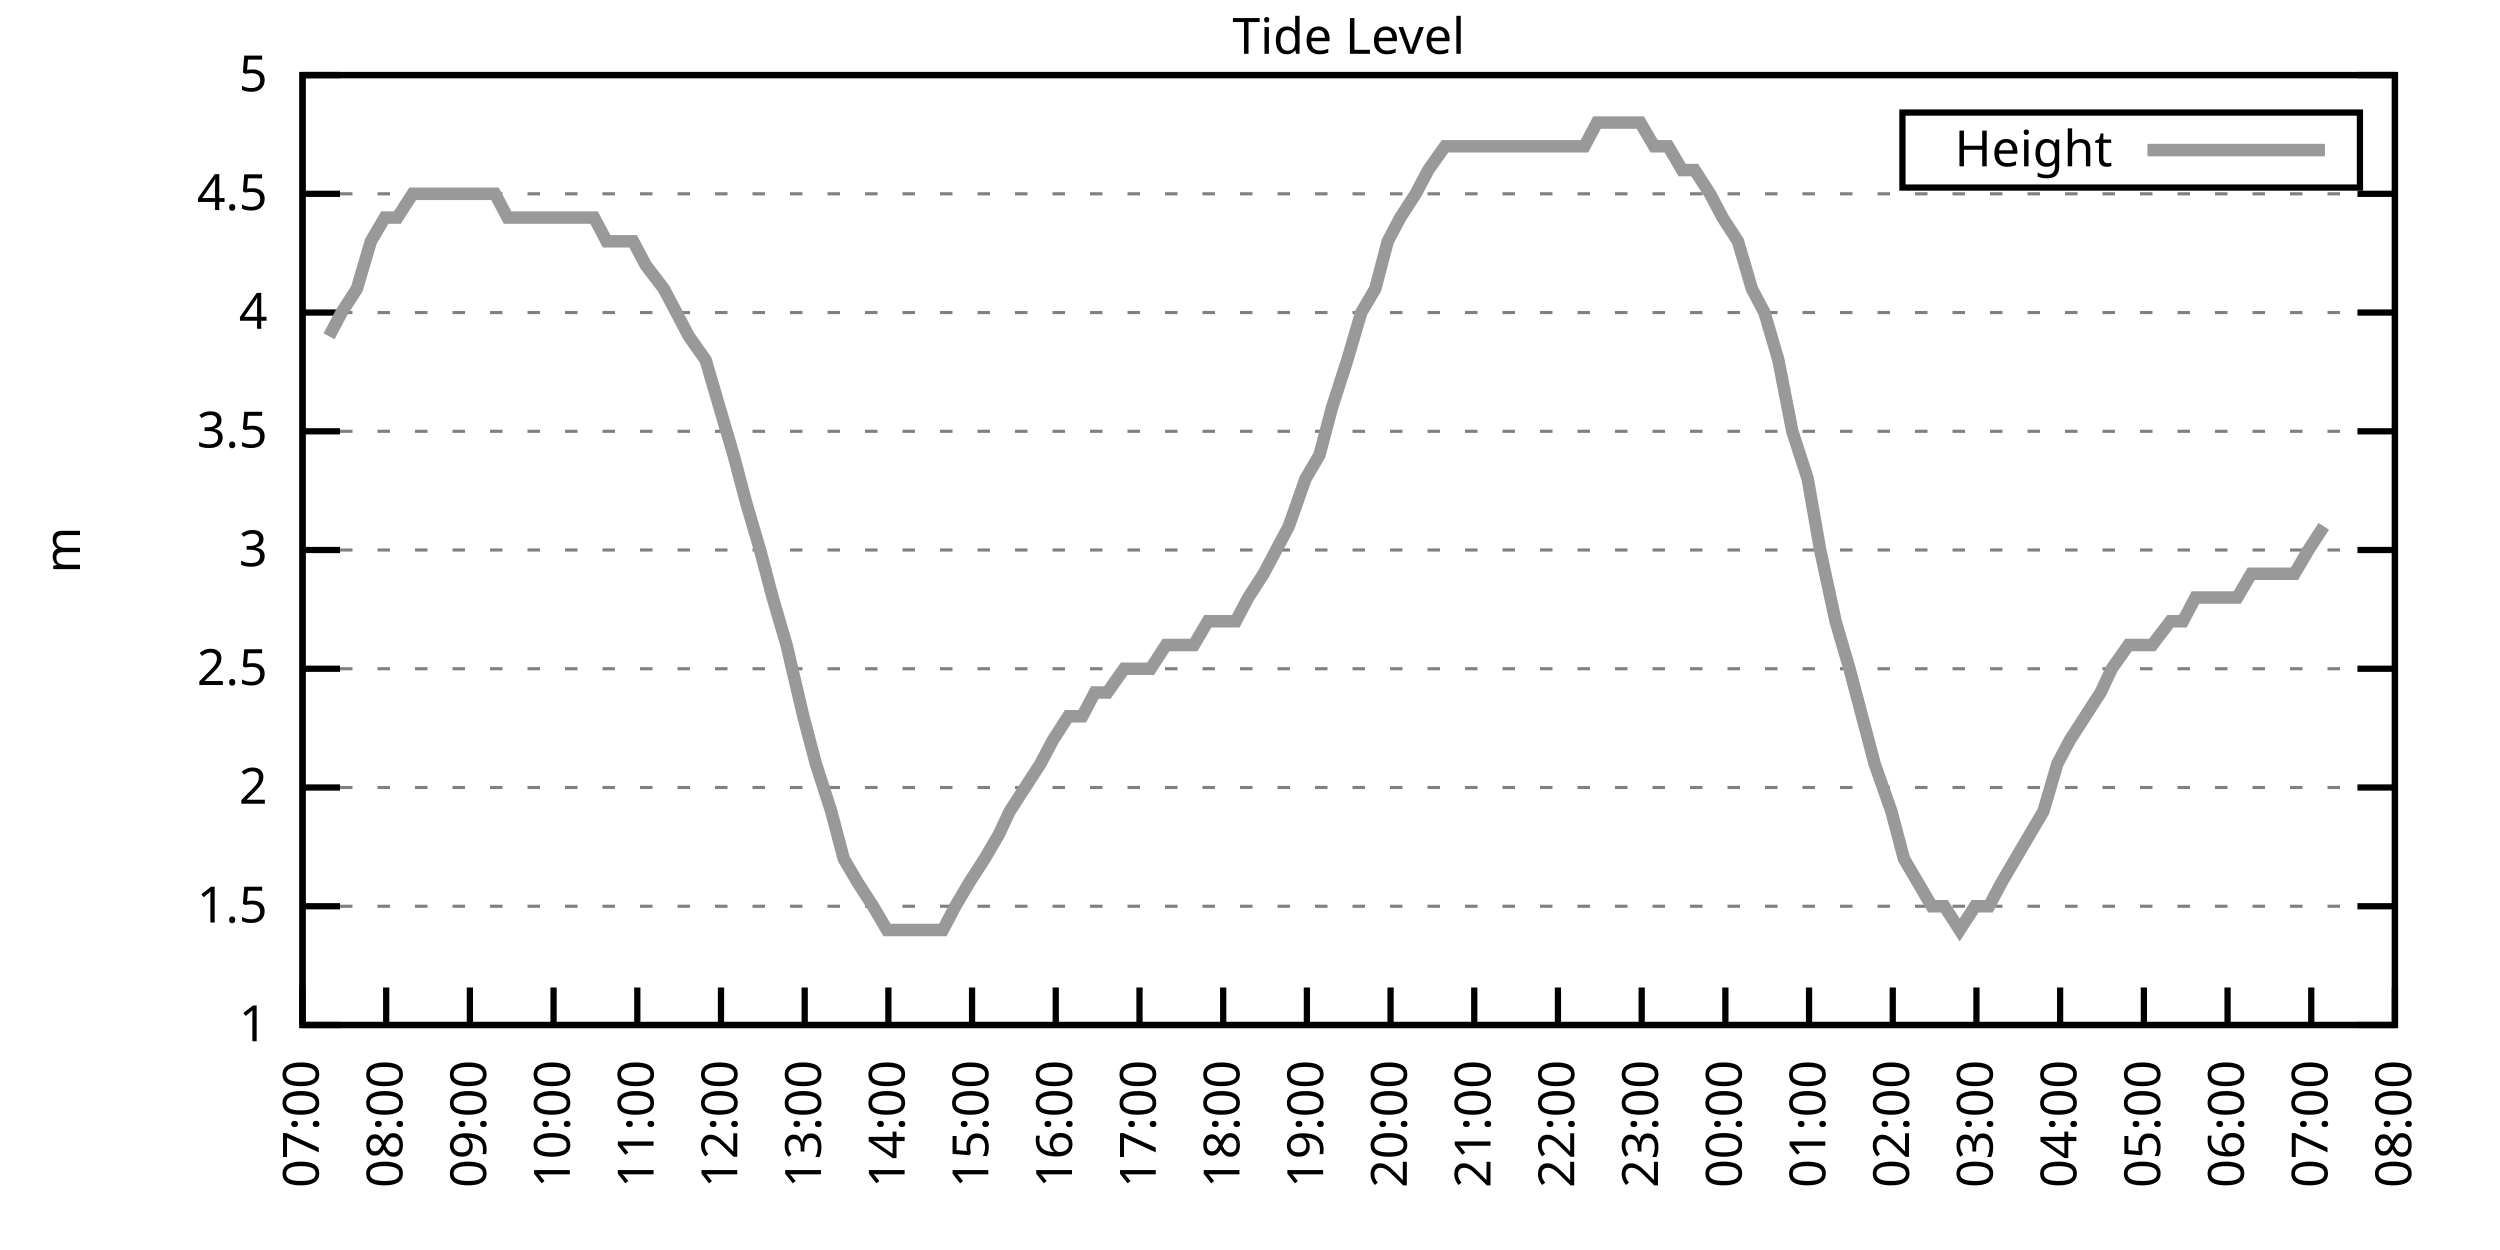
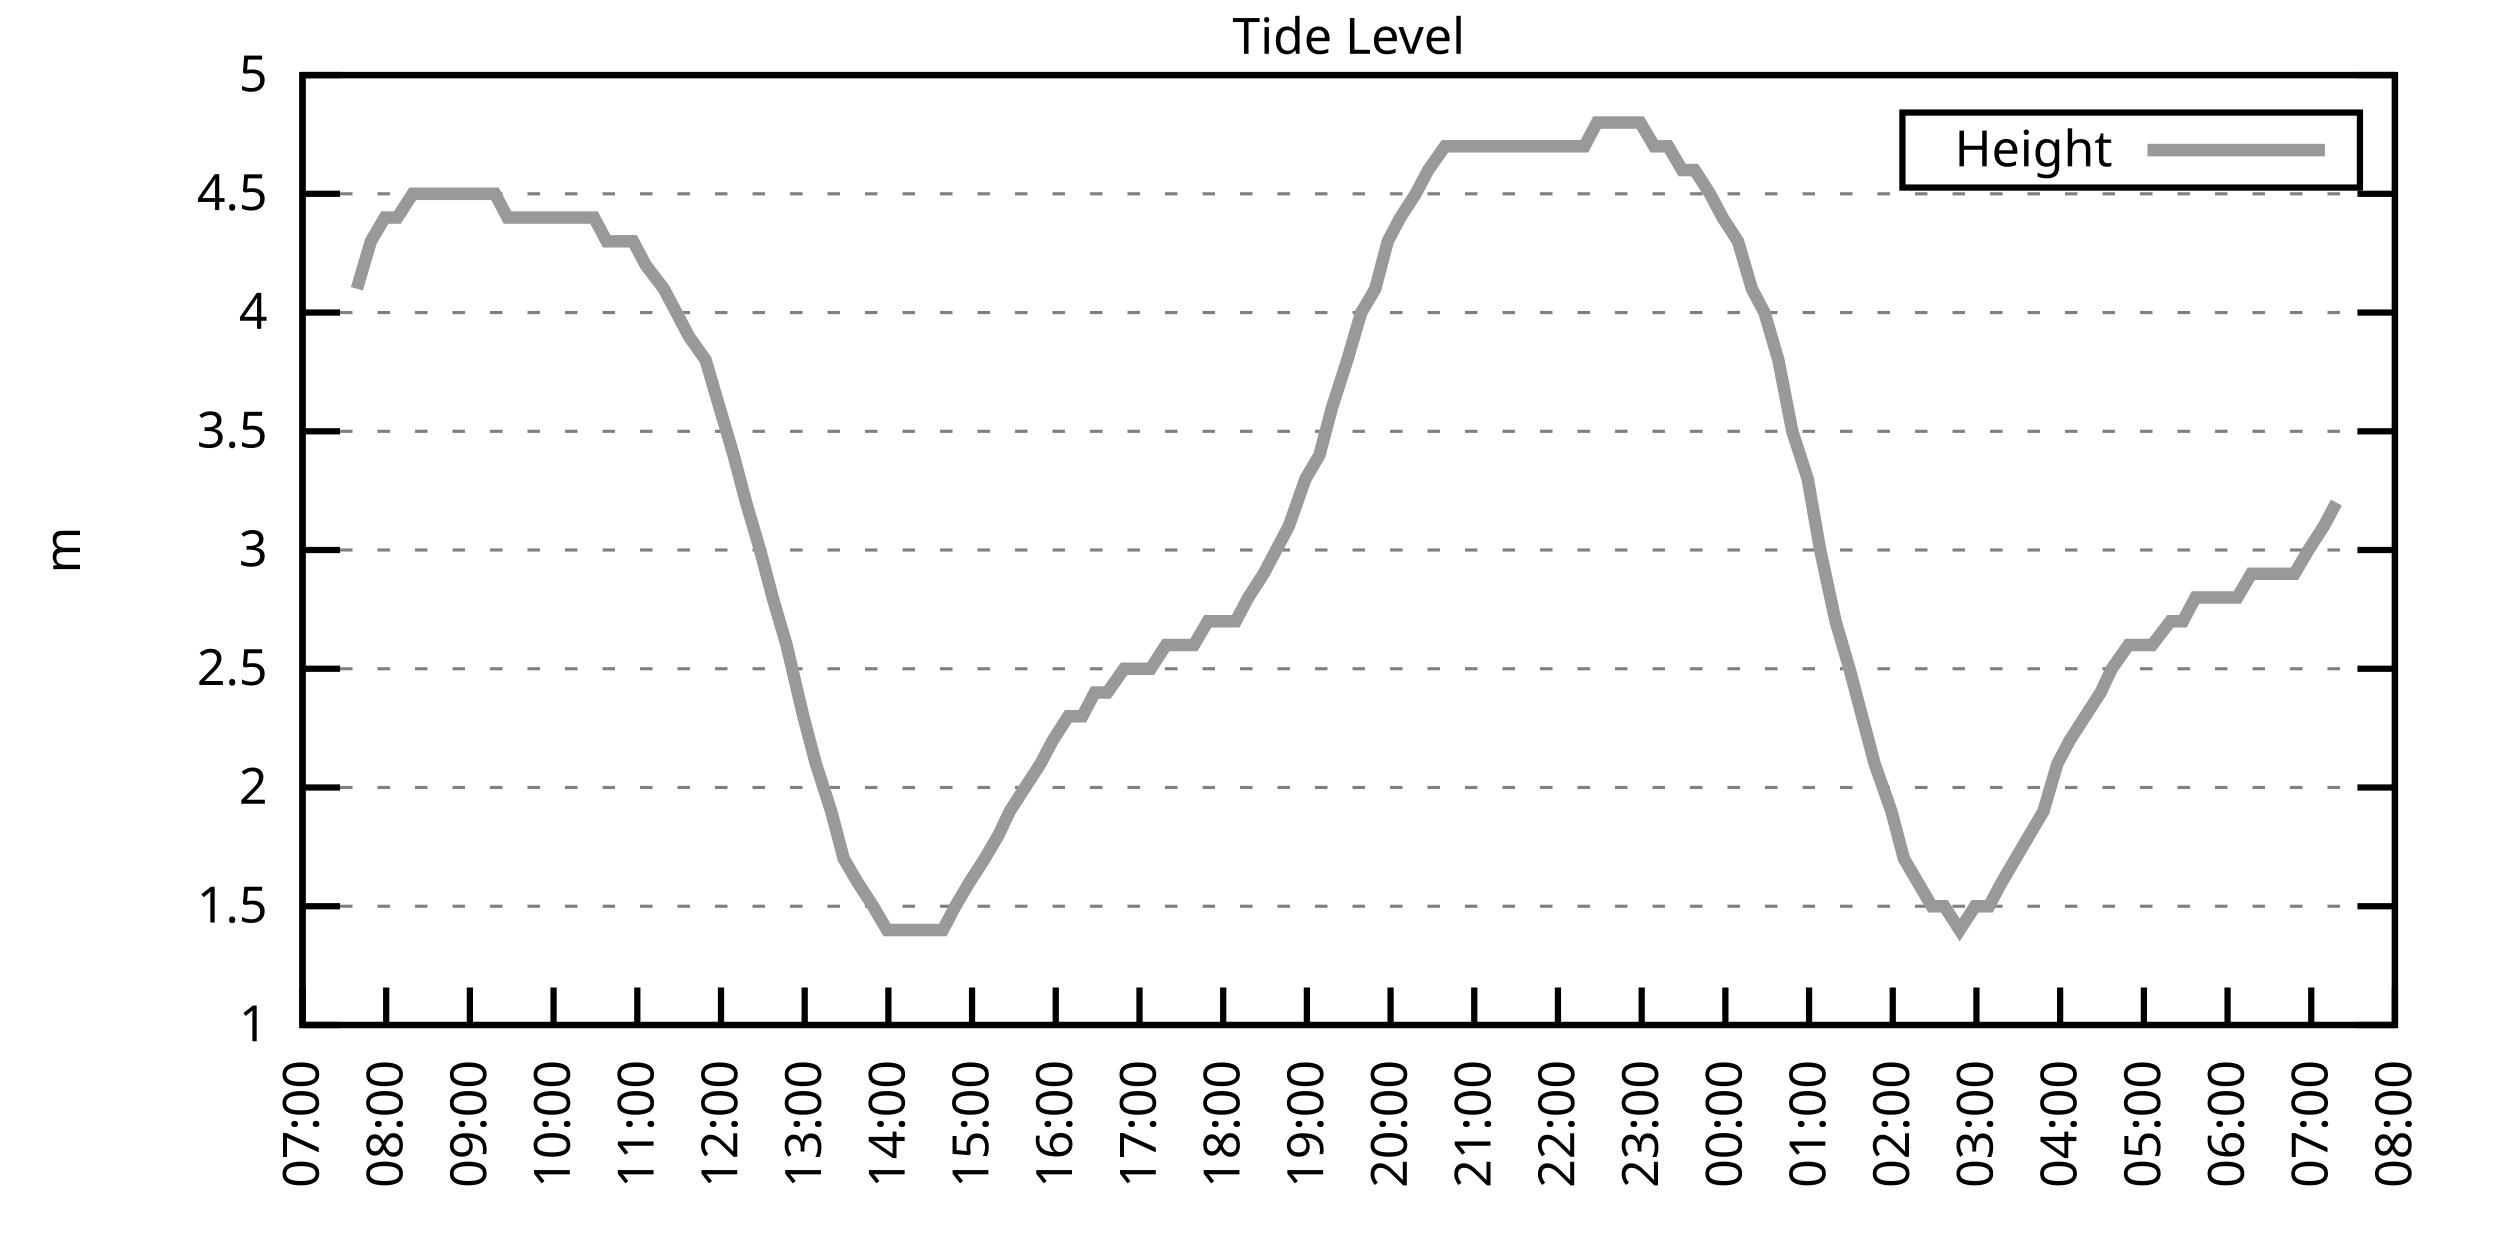
<svg xmlns="http://www.w3.org/2000/svg" xmlns:xlink="http://www.w3.org/1999/xlink" width="400" height="200" viewBox="0 0 400 200">
  <g id="gnuplot_canvas">
    <rect x="0" y="0" width="400" height="200" fill="none" />
    <defs>
      <circle id="gpDot" r="0.5" stroke-width="0.5" stroke="currentColor" />
      <path id="gpPt0" stroke-width="0.333" stroke="currentColor" d="M-1,0 h2 M0,-1 v2" />
      <path id="gpPt1" stroke-width="0.333" stroke="currentColor" d="M-1,-1 L1,1 M1,-1 L-1,1" />
      <path id="gpPt2" stroke-width="0.333" stroke="currentColor" d="M-1,0 L1,0 M0,-1 L0,1 M-1,-1 L1,1 M-1,1 L1,-1" />
      <rect id="gpPt3" stroke-width="0.333" stroke="currentColor" x="-1" y="-1" width="2" height="2" />
      <rect id="gpPt4" stroke-width="0.333" stroke="currentColor" fill="currentColor" x="-1" y="-1" width="2" height="2" />
      <circle id="gpPt5" stroke-width="0.333" stroke="currentColor" cx="0" cy="0" r="1" />
      <use xlink:href="#gpPt5" id="gpPt6" fill="currentColor" stroke="none" />
      <path id="gpPt7" stroke-width="0.333" stroke="currentColor" d="M0,-1.33 L-1.33,0.67 L1.33,0.67 z" />
      <use xlink:href="#gpPt7" id="gpPt8" fill="currentColor" stroke="none" />
      <use xlink:href="#gpPt7" id="gpPt9" stroke="currentColor" transform="rotate(180)" />
      <use xlink:href="#gpPt9" id="gpPt10" fill="currentColor" stroke="none" />
      <use xlink:href="#gpPt3" id="gpPt11" stroke="currentColor" transform="rotate(45)" />
      <use xlink:href="#gpPt11" id="gpPt12" fill="currentColor" stroke="none" />
      <path id="gpPt13" stroke-width="0.333" stroke="currentColor" d="M0,1.330 L1.265,0.411 L0.782,-1.067 L-0.782,-1.076 L-1.265,0.411 z" />
      <use xlink:href="#gpPt13" id="gpPt14" fill="currentColor" stroke="none" />
      <filter id="textbox" filterUnits="objectBoundingBox" x="0" y="0" height="1" width="1">
        <feFlood flood-color="white" flood-opacity="1" result="bgnd" />
        <feComposite in="SourceGraphic" in2="bgnd" operator="atop" />
      </filter>
      <filter id="greybox" filterUnits="objectBoundingBox" x="0" y="0" height="1" width="1">
        <feFlood flood-color="lightgrey" flood-opacity="1" result="grey" />
        <feComposite in="SourceGraphic" in2="grey" operator="atop" />
      </filter>
    </defs>
    <g fill="none" color="white" stroke="currentColor" stroke-width="1.00" stroke-linecap="butt" stroke-linejoin="miter">
</g>
    <g fill="none" color="black" stroke="currentColor" stroke-width="1.00" stroke-linecap="butt" stroke-linejoin="miter">
      <g stroke="none" shape-rendering="crispEdges">
        <polygon fill="rgb(255, 255, 255)" points="48.40,164.00 383.18,164.00 383.18,12.02 48.40,12.02 " />
      </g>
    </g>
    <g fill="none" color="black" stroke="currentColor" stroke-width="1.00" stroke-linecap="butt" stroke-linejoin="miter">
</g>
    <g fill="none" color="black" stroke="black" stroke-width="0.50" stroke-linecap="butt" stroke-linejoin="miter">
</g>
    <g fill="none" color="gray" stroke="currentColor" stroke-width="0.50" stroke-linecap="butt" stroke-linejoin="miter">
      <path stroke="gray" stroke-dasharray="2,4" class="gridline" d="M48.40,164.00 L383.19,164.00  " />
    </g>
    <g fill="none" color="gray" stroke="gray" stroke-width="1.00" stroke-linecap="butt" stroke-linejoin="miter">
</g>
    <g fill="none" color="black" stroke="currentColor" stroke-width="1.00" stroke-linecap="butt" stroke-linejoin="miter">
      <path stroke="black" d="M48.40,164.00 L54.40,164.00 M383.19,164.00 L377.19,164.00  " />
      <g transform="translate(42.80,166.60)" stroke="none" fill="black" font-family="Sans" font-size="8.00" text-anchor="end">
        <text>
          <tspan font-family="Sans"> 1</tspan>
        </text>
      </g>
    </g>
    <g fill="none" color="black" stroke="currentColor" stroke-width="1.00" stroke-linecap="butt" stroke-linejoin="miter">
</g>
    <g fill="none" color="black" stroke="black" stroke-width="0.50" stroke-linecap="butt" stroke-linejoin="miter">
</g>
    <g fill="none" color="gray" stroke="currentColor" stroke-width="0.50" stroke-linecap="butt" stroke-linejoin="miter">
      <path stroke="gray" stroke-dasharray="2,4" class="gridline" d="M48.40,145.00 L383.19,145.00  " />
    </g>
    <g fill="none" color="gray" stroke="gray" stroke-width="1.00" stroke-linecap="butt" stroke-linejoin="miter">
</g>
    <g fill="none" color="black" stroke="currentColor" stroke-width="1.00" stroke-linecap="butt" stroke-linejoin="miter">
      <path stroke="black" d="M48.40,145.00 L54.40,145.00 M383.19,145.00 L377.19,145.00  " />
      <g transform="translate(42.80,147.60)" stroke="none" fill="black" font-family="Sans" font-size="8.00" text-anchor="end">
        <text>
          <tspan font-family="Sans"> 1.5</tspan>
        </text>
      </g>
    </g>
    <g fill="none" color="black" stroke="currentColor" stroke-width="1.00" stroke-linecap="butt" stroke-linejoin="miter">
</g>
    <g fill="none" color="black" stroke="black" stroke-width="0.50" stroke-linecap="butt" stroke-linejoin="miter">
</g>
    <g fill="none" color="gray" stroke="currentColor" stroke-width="0.50" stroke-linecap="butt" stroke-linejoin="miter">
      <path stroke="gray" stroke-dasharray="2,4" class="gridline" d="M48.40,126.00 L383.19,126.00  " />
    </g>
    <g fill="none" color="gray" stroke="gray" stroke-width="1.00" stroke-linecap="butt" stroke-linejoin="miter">
</g>
    <g fill="none" color="black" stroke="currentColor" stroke-width="1.00" stroke-linecap="butt" stroke-linejoin="miter">
      <path stroke="black" d="M48.40,126.00 L54.40,126.00 M383.19,126.00 L377.19,126.00  " />
      <g transform="translate(42.80,128.60)" stroke="none" fill="black" font-family="Sans" font-size="8.00" text-anchor="end">
        <text>
          <tspan font-family="Sans"> 2</tspan>
        </text>
      </g>
    </g>
    <g fill="none" color="black" stroke="currentColor" stroke-width="1.00" stroke-linecap="butt" stroke-linejoin="miter">
</g>
    <g fill="none" color="black" stroke="black" stroke-width="0.50" stroke-linecap="butt" stroke-linejoin="miter">
</g>
    <g fill="none" color="gray" stroke="currentColor" stroke-width="0.50" stroke-linecap="butt" stroke-linejoin="miter">
      <path stroke="gray" stroke-dasharray="2,4" class="gridline" d="M48.40,107.00 L383.19,107.00  " />
    </g>
    <g fill="none" color="gray" stroke="gray" stroke-width="1.00" stroke-linecap="butt" stroke-linejoin="miter">
</g>
    <g fill="none" color="black" stroke="currentColor" stroke-width="1.00" stroke-linecap="butt" stroke-linejoin="miter">
      <path stroke="black" d="M48.40,107.00 L54.40,107.00 M383.19,107.00 L377.19,107.00  " />
      <g transform="translate(42.80,109.60)" stroke="none" fill="black" font-family="Sans" font-size="8.00" text-anchor="end">
        <text>
          <tspan font-family="Sans"> 2.5</tspan>
        </text>
      </g>
    </g>
    <g fill="none" color="black" stroke="currentColor" stroke-width="1.00" stroke-linecap="butt" stroke-linejoin="miter">
</g>
    <g fill="none" color="black" stroke="black" stroke-width="0.50" stroke-linecap="butt" stroke-linejoin="miter">
</g>
    <g fill="none" color="gray" stroke="currentColor" stroke-width="0.50" stroke-linecap="butt" stroke-linejoin="miter">
      <path stroke="gray" stroke-dasharray="2,4" class="gridline" d="M48.40,88.00 L383.19,88.00  " />
    </g>
    <g fill="none" color="gray" stroke="gray" stroke-width="1.00" stroke-linecap="butt" stroke-linejoin="miter">
</g>
    <g fill="none" color="black" stroke="currentColor" stroke-width="1.00" stroke-linecap="butt" stroke-linejoin="miter">
      <path stroke="black" d="M48.40,88.00 L54.40,88.00 M383.19,88.00 L377.19,88.00  " />
      <g transform="translate(42.80,90.60)" stroke="none" fill="black" font-family="Sans" font-size="8.00" text-anchor="end">
        <text>
          <tspan font-family="Sans"> 3</tspan>
        </text>
      </g>
    </g>
    <g fill="none" color="black" stroke="currentColor" stroke-width="1.00" stroke-linecap="butt" stroke-linejoin="miter">
</g>
    <g fill="none" color="black" stroke="black" stroke-width="0.50" stroke-linecap="butt" stroke-linejoin="miter">
</g>
    <g fill="none" color="gray" stroke="currentColor" stroke-width="0.50" stroke-linecap="butt" stroke-linejoin="miter">
      <path stroke="gray" stroke-dasharray="2,4" class="gridline" d="M48.40,69.01 L383.19,69.01  " />
    </g>
    <g fill="none" color="gray" stroke="gray" stroke-width="1.00" stroke-linecap="butt" stroke-linejoin="miter">
</g>
    <g fill="none" color="black" stroke="currentColor" stroke-width="1.00" stroke-linecap="butt" stroke-linejoin="miter">
      <path stroke="black" d="M48.40,69.01 L54.40,69.01 M383.19,69.01 L377.19,69.01  " />
      <g transform="translate(42.80,71.61)" stroke="none" fill="black" font-family="Sans" font-size="8.00" text-anchor="end">
        <text>
          <tspan font-family="Sans"> 3.5</tspan>
        </text>
      </g>
    </g>
    <g fill="none" color="black" stroke="currentColor" stroke-width="1.00" stroke-linecap="butt" stroke-linejoin="miter">
</g>
    <g fill="none" color="black" stroke="black" stroke-width="0.50" stroke-linecap="butt" stroke-linejoin="miter">
</g>
    <g fill="none" color="gray" stroke="currentColor" stroke-width="0.50" stroke-linecap="butt" stroke-linejoin="miter">
      <path stroke="gray" stroke-dasharray="2,4" class="gridline" d="M48.40,50.01 L383.19,50.01  " />
    </g>
    <g fill="none" color="gray" stroke="gray" stroke-width="1.00" stroke-linecap="butt" stroke-linejoin="miter">
</g>
    <g fill="none" color="black" stroke="currentColor" stroke-width="1.00" stroke-linecap="butt" stroke-linejoin="miter">
      <path stroke="black" d="M48.40,50.01 L54.40,50.01 M383.19,50.01 L377.19,50.01  " />
      <g transform="translate(42.80,52.61)" stroke="none" fill="black" font-family="Sans" font-size="8.00" text-anchor="end">
        <text>
          <tspan font-family="Sans"> 4</tspan>
        </text>
      </g>
    </g>
    <g fill="none" color="black" stroke="currentColor" stroke-width="1.00" stroke-linecap="butt" stroke-linejoin="miter">
</g>
    <g fill="none" color="black" stroke="black" stroke-width="0.50" stroke-linecap="butt" stroke-linejoin="miter">
</g>
    <g fill="none" color="gray" stroke="currentColor" stroke-width="0.50" stroke-linecap="butt" stroke-linejoin="miter">
      <path stroke="gray" stroke-dasharray="2,4" class="gridline" d="M48.40,31.01 L383.19,31.01  " />
    </g>
    <g fill="none" color="gray" stroke="gray" stroke-width="1.00" stroke-linecap="butt" stroke-linejoin="miter">
</g>
    <g fill="none" color="black" stroke="currentColor" stroke-width="1.00" stroke-linecap="butt" stroke-linejoin="miter">
      <path stroke="black" d="M48.40,31.01 L54.40,31.01 M383.19,31.01 L377.19,31.01  " />
      <g transform="translate(42.80,33.61)" stroke="none" fill="black" font-family="Sans" font-size="8.00" text-anchor="end">
        <text>
          <tspan font-family="Sans"> 4.5</tspan>
        </text>
      </g>
    </g>
    <g fill="none" color="black" stroke="currentColor" stroke-width="1.00" stroke-linecap="butt" stroke-linejoin="miter">
</g>
    <g fill="none" color="black" stroke="black" stroke-width="0.50" stroke-linecap="butt" stroke-linejoin="miter">
</g>
    <g fill="none" color="gray" stroke="currentColor" stroke-width="0.50" stroke-linecap="butt" stroke-linejoin="miter">
      <path stroke="gray" stroke-dasharray="2,4" class="gridline" d="M48.40,12.01 L383.19,12.01  " />
    </g>
    <g fill="none" color="gray" stroke="gray" stroke-width="1.00" stroke-linecap="butt" stroke-linejoin="miter">
</g>
    <g fill="none" color="black" stroke="currentColor" stroke-width="1.00" stroke-linecap="butt" stroke-linejoin="miter">
      <path stroke="black" d="M48.40,12.01 L54.40,12.01 M383.19,12.01 L377.19,12.01  " />
      <g transform="translate(42.80,14.61)" stroke="none" fill="black" font-family="Sans" font-size="8.00" text-anchor="end">
        <text>
          <tspan font-family="Sans"> 5</tspan>
        </text>
      </g>
    </g>
    <g fill="none" color="black" stroke="currentColor" stroke-width="1.00" stroke-linecap="butt" stroke-linejoin="miter">
      <path stroke="black" d="M48.40,164.00 L48.40,158.00  " />
      <g transform="translate(51.00,169.60) rotate(270.00)" stroke="none" fill="black" font-family="Sans" font-size="8.00" text-anchor="end">
        <text>
          <tspan font-family="Sans">07:00</tspan>
        </text>
      </g>
    </g>
    <g fill="none" color="black" stroke="currentColor" stroke-width="1.00" stroke-linecap="butt" stroke-linejoin="miter">
      <path stroke="black" d="M61.79,164.00 L61.79,158.00  " />
      <g transform="translate(64.39,169.60) rotate(270.00)" stroke="none" fill="black" font-family="Sans" font-size="8.00" text-anchor="end">
        <text>
          <tspan font-family="Sans">08:00</tspan>
        </text>
      </g>
    </g>
    <g fill="none" color="black" stroke="currentColor" stroke-width="1.00" stroke-linecap="butt" stroke-linejoin="miter">
      <path stroke="black" d="M75.18,164.00 L75.18,158.00  " />
      <g transform="translate(77.78,169.60) rotate(270.00)" stroke="none" fill="black" font-family="Sans" font-size="8.00" text-anchor="end">
        <text>
          <tspan font-family="Sans">09:00</tspan>
        </text>
      </g>
    </g>
    <g fill="none" color="black" stroke="currentColor" stroke-width="1.00" stroke-linecap="butt" stroke-linejoin="miter">
      <path stroke="black" d="M88.57,164.00 L88.57,158.00  " />
      <g transform="translate(91.17,169.60) rotate(270.00)" stroke="none" fill="black" font-family="Sans" font-size="8.00" text-anchor="end">
        <text>
          <tspan font-family="Sans">10:00</tspan>
        </text>
      </g>
    </g>
    <g fill="none" color="black" stroke="currentColor" stroke-width="1.00" stroke-linecap="butt" stroke-linejoin="miter">
      <path stroke="black" d="M101.97,164.00 L101.97,158.00  " />
      <g transform="translate(104.57,169.60) rotate(270.00)" stroke="none" fill="black" font-family="Sans" font-size="8.00" text-anchor="end">
        <text>
          <tspan font-family="Sans">11:00</tspan>
        </text>
      </g>
    </g>
    <g fill="none" color="black" stroke="currentColor" stroke-width="1.00" stroke-linecap="butt" stroke-linejoin="miter">
      <path stroke="black" d="M115.36,164.00 L115.36,158.00  " />
      <g transform="translate(117.96,169.60) rotate(270.00)" stroke="none" fill="black" font-family="Sans" font-size="8.00" text-anchor="end">
        <text>
          <tspan font-family="Sans">12:00</tspan>
        </text>
      </g>
    </g>
    <g fill="none" color="black" stroke="currentColor" stroke-width="1.00" stroke-linecap="butt" stroke-linejoin="miter">
      <path stroke="black" d="M128.75,164.00 L128.75,158.00  " />
      <g transform="translate(131.35,169.60) rotate(270.00)" stroke="none" fill="black" font-family="Sans" font-size="8.00" text-anchor="end">
        <text>
          <tspan font-family="Sans">13:00</tspan>
        </text>
      </g>
    </g>
    <g fill="none" color="black" stroke="currentColor" stroke-width="1.00" stroke-linecap="butt" stroke-linejoin="miter">
      <path stroke="black" d="M142.14,164.00 L142.14,158.00  " />
      <g transform="translate(144.74,169.60) rotate(270.00)" stroke="none" fill="black" font-family="Sans" font-size="8.00" text-anchor="end">
        <text>
          <tspan font-family="Sans">14:00</tspan>
        </text>
      </g>
    </g>
    <g fill="none" color="black" stroke="currentColor" stroke-width="1.00" stroke-linecap="butt" stroke-linejoin="miter">
      <path stroke="black" d="M155.53,164.00 L155.53,158.00  " />
      <g transform="translate(158.13,169.60) rotate(270.00)" stroke="none" fill="black" font-family="Sans" font-size="8.00" text-anchor="end">
        <text>
          <tspan font-family="Sans">15:00</tspan>
        </text>
      </g>
    </g>
    <g fill="none" color="black" stroke="currentColor" stroke-width="1.00" stroke-linecap="butt" stroke-linejoin="miter">
      <path stroke="black" d="M168.92,164.00 L168.92,158.00  " />
      <g transform="translate(171.52,169.60) rotate(270.00)" stroke="none" fill="black" font-family="Sans" font-size="8.00" text-anchor="end">
        <text>
          <tspan font-family="Sans">16:00</tspan>
        </text>
      </g>
    </g>
    <g fill="none" color="black" stroke="currentColor" stroke-width="1.00" stroke-linecap="butt" stroke-linejoin="miter">
      <path stroke="black" d="M182.32,164.00 L182.32,158.00  " />
      <g transform="translate(184.92,169.60) rotate(270.00)" stroke="none" fill="black" font-family="Sans" font-size="8.00" text-anchor="end">
        <text>
          <tspan font-family="Sans">17:00</tspan>
        </text>
      </g>
    </g>
    <g fill="none" color="black" stroke="currentColor" stroke-width="1.00" stroke-linecap="butt" stroke-linejoin="miter">
      <path stroke="black" d="M195.71,164.00 L195.71,158.00  " />
      <g transform="translate(198.31,169.60) rotate(270.00)" stroke="none" fill="black" font-family="Sans" font-size="8.00" text-anchor="end">
        <text>
          <tspan font-family="Sans">18:00</tspan>
        </text>
      </g>
    </g>
    <g fill="none" color="black" stroke="currentColor" stroke-width="1.00" stroke-linecap="butt" stroke-linejoin="miter">
      <path stroke="black" d="M209.10,164.00 L209.10,158.00  " />
      <g transform="translate(211.70,169.60) rotate(270.00)" stroke="none" fill="black" font-family="Sans" font-size="8.00" text-anchor="end">
        <text>
          <tspan font-family="Sans">19:00</tspan>
        </text>
      </g>
    </g>
    <g fill="none" color="black" stroke="currentColor" stroke-width="1.00" stroke-linecap="butt" stroke-linejoin="miter">
      <path stroke="black" d="M222.49,164.00 L222.49,158.00  " />
      <g transform="translate(225.09,169.60) rotate(270.00)" stroke="none" fill="black" font-family="Sans" font-size="8.00" text-anchor="end">
        <text>
          <tspan font-family="Sans">20:00</tspan>
        </text>
      </g>
    </g>
    <g fill="none" color="black" stroke="currentColor" stroke-width="1.00" stroke-linecap="butt" stroke-linejoin="miter">
      <path stroke="black" d="M235.88,164.00 L235.88,158.00  " />
      <g transform="translate(238.48,169.60) rotate(270.00)" stroke="none" fill="black" font-family="Sans" font-size="8.00" text-anchor="end">
        <text>
          <tspan font-family="Sans">21:00</tspan>
        </text>
      </g>
    </g>
    <g fill="none" color="black" stroke="currentColor" stroke-width="1.00" stroke-linecap="butt" stroke-linejoin="miter">
      <path stroke="black" d="M249.27,164.00 L249.27,158.00  " />
      <g transform="translate(251.87,169.60) rotate(270.00)" stroke="none" fill="black" font-family="Sans" font-size="8.00" text-anchor="end">
        <text>
          <tspan font-family="Sans">22:00</tspan>
        </text>
      </g>
    </g>
    <g fill="none" color="black" stroke="currentColor" stroke-width="1.00" stroke-linecap="butt" stroke-linejoin="miter">
      <path stroke="black" d="M262.67,164.00 L262.67,158.00  " />
      <g transform="translate(265.27,169.60) rotate(270.00)" stroke="none" fill="black" font-family="Sans" font-size="8.00" text-anchor="end">
        <text>
          <tspan font-family="Sans">23:00</tspan>
        </text>
      </g>
    </g>
    <g fill="none" color="black" stroke="currentColor" stroke-width="1.00" stroke-linecap="butt" stroke-linejoin="miter">
      <path stroke="black" d="M276.06,164.00 L276.06,158.00  " />
      <g transform="translate(278.66,169.60) rotate(270.00)" stroke="none" fill="black" font-family="Sans" font-size="8.00" text-anchor="end">
        <text>
          <tspan font-family="Sans">00:00</tspan>
        </text>
      </g>
    </g>
    <g fill="none" color="black" stroke="currentColor" stroke-width="1.00" stroke-linecap="butt" stroke-linejoin="miter">
      <path stroke="black" d="M289.45,164.00 L289.45,158.00  " />
      <g transform="translate(292.05,169.60) rotate(270.00)" stroke="none" fill="black" font-family="Sans" font-size="8.00" text-anchor="end">
        <text>
          <tspan font-family="Sans">01:00</tspan>
        </text>
      </g>
    </g>
    <g fill="none" color="black" stroke="currentColor" stroke-width="1.00" stroke-linecap="butt" stroke-linejoin="miter">
      <path stroke="black" d="M302.84,164.00 L302.84,158.00  " />
      <g transform="translate(305.44,169.60) rotate(270.00)" stroke="none" fill="black" font-family="Sans" font-size="8.00" text-anchor="end">
        <text>
          <tspan font-family="Sans">02:00</tspan>
        </text>
      </g>
    </g>
    <g fill="none" color="black" stroke="currentColor" stroke-width="1.00" stroke-linecap="butt" stroke-linejoin="miter">
      <path stroke="black" d="M316.23,164.00 L316.23,158.00  " />
      <g transform="translate(318.83,169.60) rotate(270.00)" stroke="none" fill="black" font-family="Sans" font-size="8.00" text-anchor="end">
        <text>
          <tspan font-family="Sans">03:00</tspan>
        </text>
      </g>
    </g>
    <g fill="none" color="black" stroke="currentColor" stroke-width="1.00" stroke-linecap="butt" stroke-linejoin="miter">
      <path stroke="black" d="M329.62,164.00 L329.62,158.00  " />
      <g transform="translate(332.22,169.60) rotate(270.00)" stroke="none" fill="black" font-family="Sans" font-size="8.00" text-anchor="end">
        <text>
          <tspan font-family="Sans">04:00</tspan>
        </text>
      </g>
    </g>
    <g fill="none" color="black" stroke="currentColor" stroke-width="1.00" stroke-linecap="butt" stroke-linejoin="miter">
      <path stroke="black" d="M343.02,164.00 L343.02,158.00  " />
      <g transform="translate(345.62,169.60) rotate(270.00)" stroke="none" fill="black" font-family="Sans" font-size="8.00" text-anchor="end">
        <text>
          <tspan font-family="Sans">05:00</tspan>
        </text>
      </g>
    </g>
    <g fill="none" color="black" stroke="currentColor" stroke-width="1.00" stroke-linecap="butt" stroke-linejoin="miter">
      <path stroke="black" d="M356.41,164.00 L356.41,158.00  " />
      <g transform="translate(359.01,169.60) rotate(270.00)" stroke="none" fill="black" font-family="Sans" font-size="8.00" text-anchor="end">
        <text>
          <tspan font-family="Sans">06:00</tspan>
        </text>
      </g>
    </g>
    <g fill="none" color="black" stroke="currentColor" stroke-width="1.00" stroke-linecap="butt" stroke-linejoin="miter">
      <path stroke="black" d="M369.80,164.00 L369.80,158.00  " />
      <g transform="translate(372.40,169.60) rotate(270.00)" stroke="none" fill="black" font-family="Sans" font-size="8.00" text-anchor="end">
        <text>
          <tspan font-family="Sans">07:00</tspan>
        </text>
      </g>
    </g>
    <g fill="none" color="black" stroke="currentColor" stroke-width="1.00" stroke-linecap="butt" stroke-linejoin="miter">
      <path stroke="black" d="M383.19,164.00 L383.19,158.00  " />
      <g transform="translate(385.79,169.60) rotate(270.00)" stroke="none" fill="black" font-family="Sans" font-size="8.00" text-anchor="end">
        <text>
          <tspan font-family="Sans">08:00</tspan>
        </text>
      </g>
    </g>
    <g fill="none" color="black" stroke="currentColor" stroke-width="1.00" stroke-linecap="butt" stroke-linejoin="miter">
</g>
    <g fill="none" color="black" stroke="currentColor" stroke-width="1.00" stroke-linecap="butt" stroke-linejoin="miter">
      <path stroke="black" d="M48.40,12.01 L48.40,164.00 L383.19,164.00 L383.19,12.01 L48.40,12.01 Z  " />
    </g>
    <g fill="none" color="black" stroke="currentColor" stroke-width="1.00" stroke-linecap="butt" stroke-linejoin="miter">
</g>
    <g fill="none" color="black" stroke="currentColor" stroke-width="1.00" stroke-linecap="butt" stroke-linejoin="miter">
      <path stroke="black" d="M304.39,30.01 L304.39,18.01 L377.59,18.01 L377.59,30.01 L304.39,30.01 Z  " />
    </g>
    <g id="Tide_level_plot_1">
      <g fill="none" color="white" stroke="black" stroke-width="2.00" stroke-linecap="butt" stroke-linejoin="miter">
</g>
      <g fill="none" color="black" stroke="currentColor" stroke-width="2.00" stroke-linecap="butt" stroke-linejoin="miter">
        <g transform="translate(337.99,26.61)" stroke="none" fill="black" font-family="Sans" font-size="8.00" text-anchor="end">
          <text>
            <tspan font-family="Sans">Height</tspan>
          </text>
        </g>
      </g>
      <g fill="none" color="black" stroke="currentColor" stroke-width="2.00" stroke-linecap="butt" stroke-linejoin="miter">
-         <path stroke="rgb(153, 153, 153)" d="M343.59,24.01 L371.99,24.01 M52.64,53.81 L54.65,50.01 L57.10,46.21 L59.34,38.61 L61.57,34.81 L63.58,34.81   L66.03,31.01 L68.26,31.01 L70.27,31.01 L72.50,31.01 L74.51,31.01 L77.19,31.01 L79.20,31.01 L81.21,34.81   L83.44,34.81 L86.12,34.81 L88.35,34.81 L90.58,34.81 L92.82,34.81 L95.05,34.81 L97.06,38.61 L99.29,38.61   L101.30,38.61 L103.31,42.41 L106.21,46.21 L108.22,50.01 L110.22,53.81 L112.90,57.61 L115.13,65.21 L117.37,72.81   L119.38,80.41 L121.61,88.00 L123.62,95.60 L125.85,103.20 L128.53,114.60 L130.54,122.20 L132.99,129.80 L135.00,137.40   L137.23,141.20 L139.69,145.00 L141.92,148.80 L144.15,148.80 L146.38,148.80 L148.17,148.80 L150.85,148.80 L152.85,145.00   L155.09,141.20 L157.54,137.40 L159.77,133.60 L161.56,129.80 L164.01,126.00 L166.47,122.20 L168.48,118.40 L170.93,114.60   L173.17,114.60 L175.17,110.80 L177.18,110.80 L179.86,107.00 L181.87,107.00 L184.10,107.00 L186.56,103.20 L188.57,103.20   L191.02,103.20 L193.25,99.40 L195.04,99.40 L197.72,99.40 L199.73,95.60 L202.18,91.80 L204.19,88.00 L206.20,84.21   L208.88,76.61 L211.11,72.81 L213.12,65.21 L215.57,57.61 L217.80,50.01 L220.04,46.21 L222.04,38.61 L224.05,34.81   L226.51,31.01 L228.52,27.21 L231.20,23.41 L233.43,23.41 L235.66,23.41 L237.89,23.41 L239.90,23.41 L241.91,23.41   L244.59,23.41 L246.82,23.41 L248.83,23.41 L250.84,23.41 L253.51,23.41 L255.52,19.61 L257.98,19.61 L260.21,19.61   L262.44,19.61 L264.67,23.41 L266.91,23.41 L269.14,27.21 L271.15,27.21 L273.60,31.01 L275.61,34.81 L278.07,38.61   L280.30,46.21 L282.31,50.01 L284.54,57.61 L286.77,69.01 L289.23,76.61 L291.23,88.00 L293.69,99.40 L295.92,107.00   L297.93,114.60 L299.94,122.20 L302.62,129.80 L304.63,137.40 L309.09,145.00 L311.10,145.00 L313.55,148.80 L316.01,145.00   L318.24,145.00 L320.25,141.20 L322.48,137.40 L324.71,133.60 L326.95,129.80 L329.18,122.20 L331.19,118.40 L333.64,114.60   L336.10,110.80 L337.88,107.00 L340.56,103.20 L342.79,103.20 L344.35,103.20 L347.26,99.40 L349.26,99.40 L351.27,95.60   L353.95,95.60 L355.96,95.60 L357.97,95.60 L360.20,91.80 L362.88,91.80 L364.89,91.80 L367.12,91.80 L369.35,88.00   L371.81,84.21  " />
+         <path stroke="rgb(153, 153, 153)" d="M343.59,24.01 L371.99,24.01 M57.10,46.21 L59.34,38.61 L61.57,34.81 L63.58,34.81 L66.03,31.01 L68.26,31.01   L70.27,31.01 L72.50,31.01 L74.51,31.01 L77.19,31.01 L79.20,31.01 L81.21,34.81 L83.44,34.81 L86.12,34.81   L88.35,34.81 L90.58,34.81 L92.82,34.81 L95.05,34.81 L97.06,38.61 L99.29,38.61 L101.30,38.61 L103.31,42.41   L106.21,46.21 L108.22,50.01 L110.22,53.81 L112.90,57.61 L115.13,65.21 L117.37,72.81 L119.38,80.41 L121.61,88.00   L123.62,95.60 L125.85,103.20 L128.53,114.60 L130.54,122.20 L132.99,129.80 L135.00,137.40 L137.23,141.20 L139.69,145.00   L141.92,148.80 L144.15,148.80 L146.38,148.80 L148.17,148.80 L150.85,148.80 L152.85,145.00 L155.09,141.20 L157.54,137.40   L159.77,133.60 L161.56,129.80 L164.01,126.00 L166.47,122.20 L168.48,118.40 L170.93,114.60 L173.17,114.60 L175.17,110.80   L177.18,110.80 L179.86,107.00 L181.87,107.00 L184.10,107.00 L186.56,103.20 L188.57,103.20 L191.02,103.20 L193.25,99.40   L195.04,99.40 L197.72,99.40 L199.73,95.60 L202.18,91.80 L204.19,88.00 L206.20,84.21 L208.88,76.61 L211.11,72.81   L213.12,65.21 L215.57,57.61 L217.80,50.01 L220.04,46.21 L222.04,38.61 L224.05,34.81 L226.51,31.01 L228.52,27.21   L231.20,23.41 L233.43,23.41 L235.66,23.41 L237.89,23.41 L239.90,23.41 L241.91,23.41 L244.59,23.41 L246.82,23.41   L248.83,23.41 L250.84,23.41 L253.51,23.41 L255.52,19.61 L257.98,19.61 L260.21,19.61 L262.44,19.61 L264.67,23.41   L266.91,23.41 L269.14,27.21 L271.15,27.21 L273.60,31.01 L275.61,34.81 L278.07,38.61 L280.30,46.21 L282.31,50.01   L284.54,57.61 L286.77,69.01 L289.23,76.61 L291.23,88.00 L293.69,99.40 L295.92,107.00 L297.93,114.60 L299.94,122.20   L302.62,129.80 L304.63,137.40 L309.09,145.00 L311.10,145.00 L313.55,148.80 L316.01,145.00 L318.24,145.00 L320.25,141.20   L322.48,137.40 L324.71,133.60 L326.95,129.80 L329.18,122.20 L331.19,118.40 L333.64,114.60 L336.10,110.80 L337.88,107.00   L340.56,103.20 L342.79,103.20 L344.35,103.20 L347.26,99.40 L349.26,99.40 L351.27,95.60 L353.95,95.60 L355.96,95.60   L357.97,95.60 L360.20,91.80 L362.88,91.80 L364.89,91.80 L367.12,91.80 L369.35,88.00 L371.81,84.21 L373.82,80.41    " />
      </g>
    </g>
    <g fill="none" color="black" stroke="currentColor" stroke-width="2.00" stroke-linecap="butt" stroke-linejoin="miter">
</g>
    <g fill="none" color="black" stroke="black" stroke-width="1.00" stroke-linecap="butt" stroke-linejoin="miter">
</g>
    <g fill="none" color="black" stroke="currentColor" stroke-width="1.00" stroke-linecap="butt" stroke-linejoin="miter">
      <path stroke="black" d="M48.40,12.01 L48.40,164.00 L383.19,164.00 L383.19,12.01 L48.40,12.01 Z  " />
      <g transform="translate(12.80,88.01) rotate(270.00)" stroke="none" fill="black" font-family="Sans" font-size="8.00" text-anchor="middle">
        <text>
          <tspan font-family="Sans">m</tspan>
        </text>
      </g>
    </g>
    <g fill="none" color="black" stroke="currentColor" stroke-width="1.00" stroke-linecap="butt" stroke-linejoin="miter">
</g>
    <g fill="none" color="black" stroke="currentColor" stroke-width="1.00" stroke-linecap="butt" stroke-linejoin="miter">
      <g transform="translate(215.79,8.61)" stroke="none" fill="black" font-family="Sans" font-size="8.00" text-anchor="middle">
        <text>
          <tspan font-family="Sans">Tide Level</tspan>
        </text>
      </g>
    </g>
    <g fill="none" color="black" stroke="currentColor" stroke-width="1.00" stroke-linecap="butt" stroke-linejoin="miter">
</g>
  </g>
</svg>
